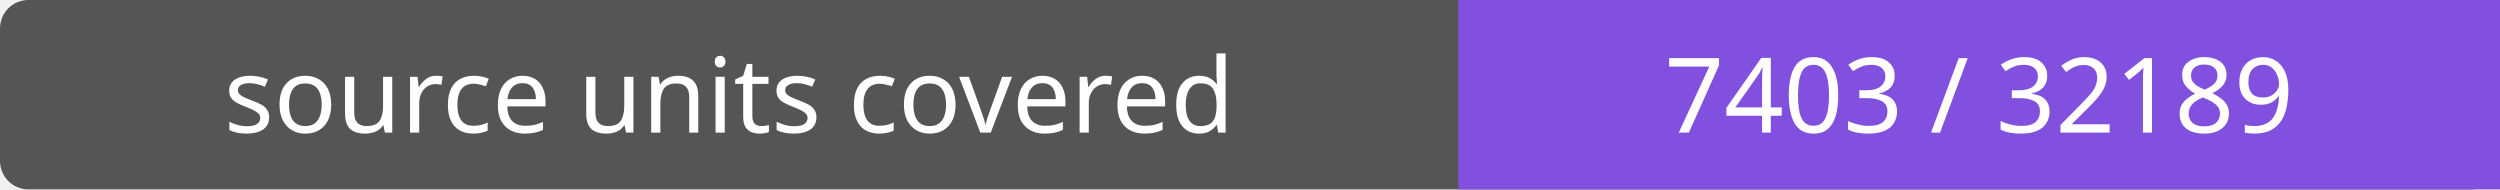
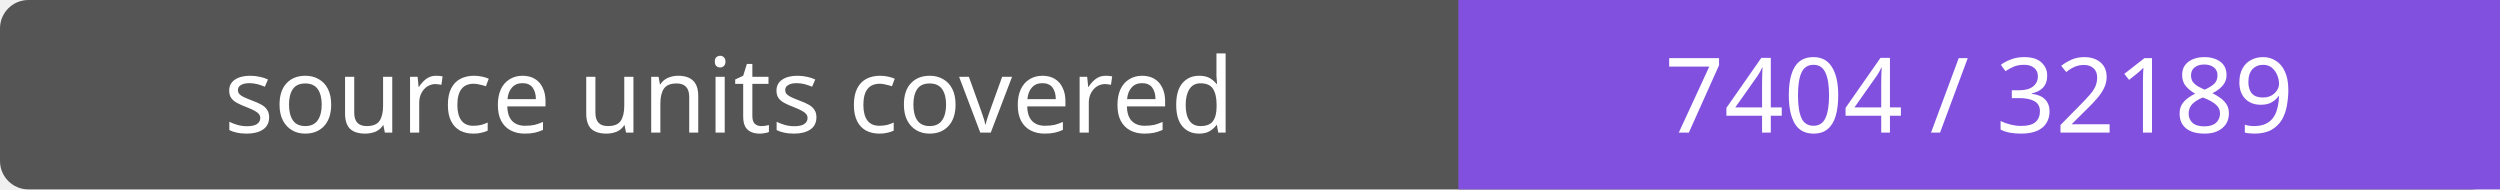
- <svg xmlns="http://www.w3.org/2000/svg" width="264" height="20" role="img" aria-label="source units covered: 7403 / 32189">
+ <svg xmlns="http://www.w3.org/2000/svg" width="264" height="20" role="img" aria-label="source units covered: 7404 / 32189">
  <rect width="264" height="20" rx="3" fill="#555" />
  <path fill="#8250df" d="M154 0h110v20H154z" />
  <g fill="#fff" text-anchor="middle" font-family="Verdana,sans-serif" font-size="11">
    <text x="77.0" y="14">source units covered</text>
-     <text x="209.0" y="14">7403 / 32189</text>
+     <text x="209.0" y="14">7404 / 32189</text>
  </g>
</svg>
